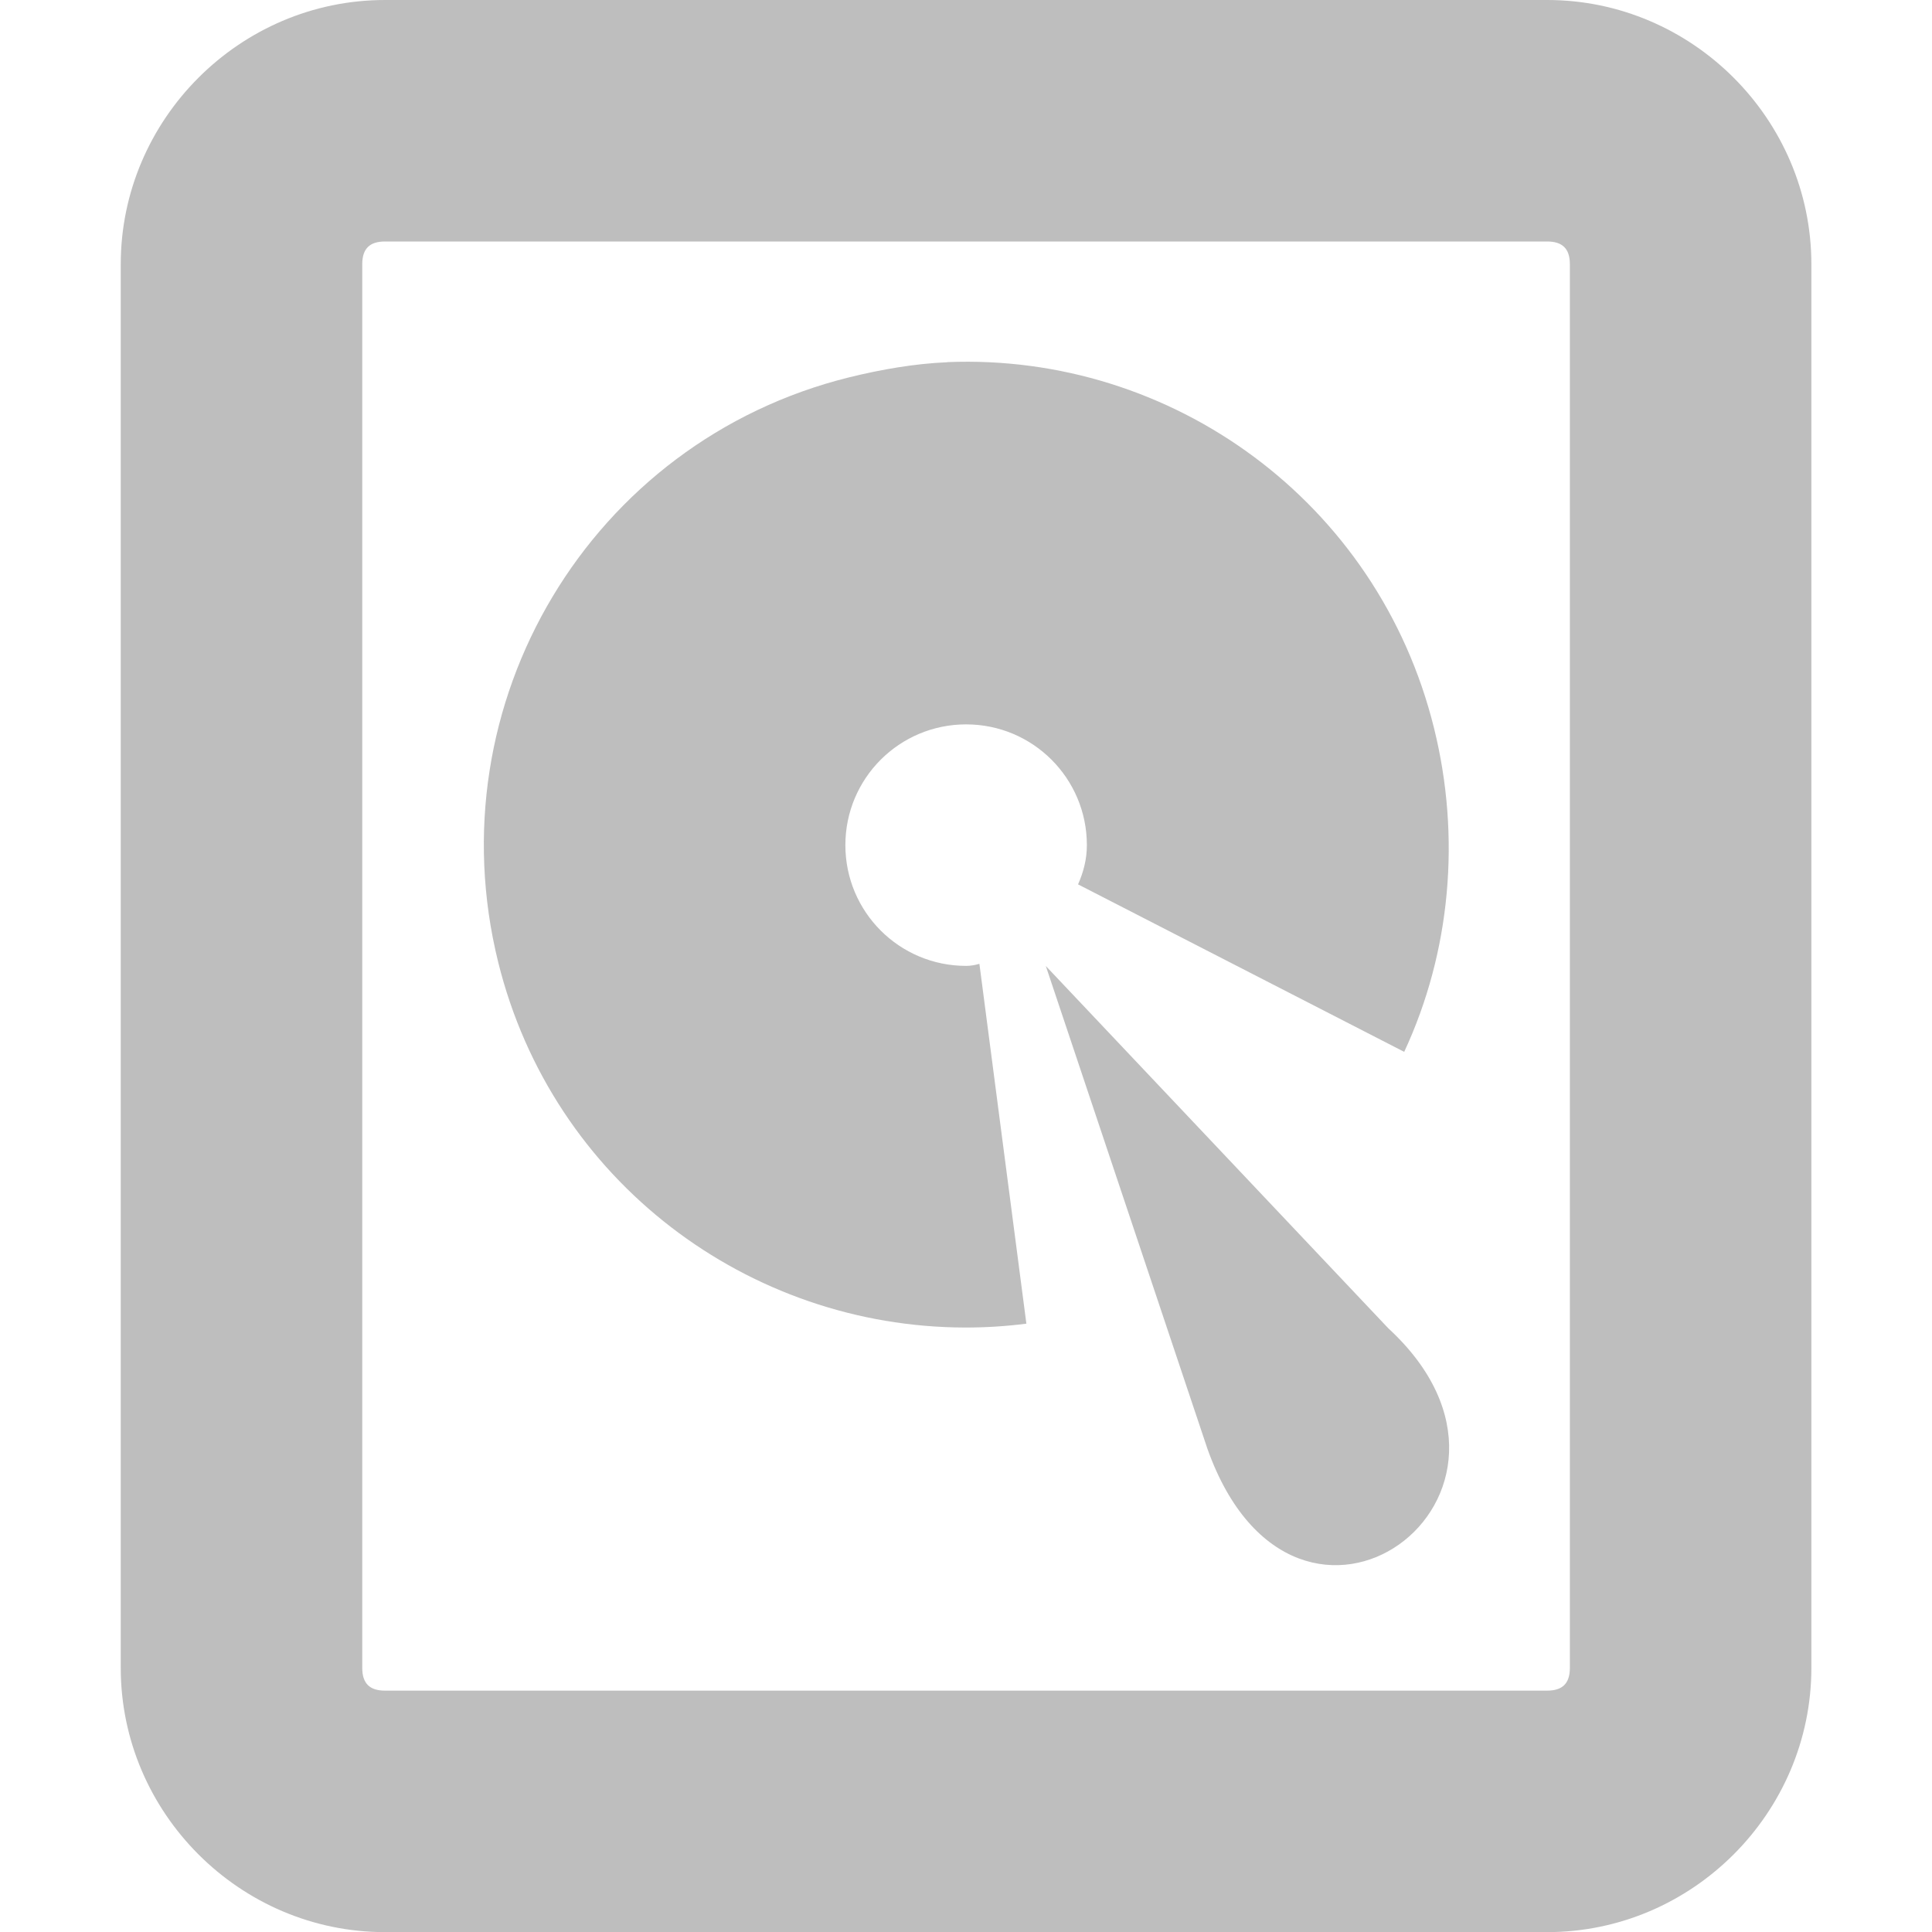
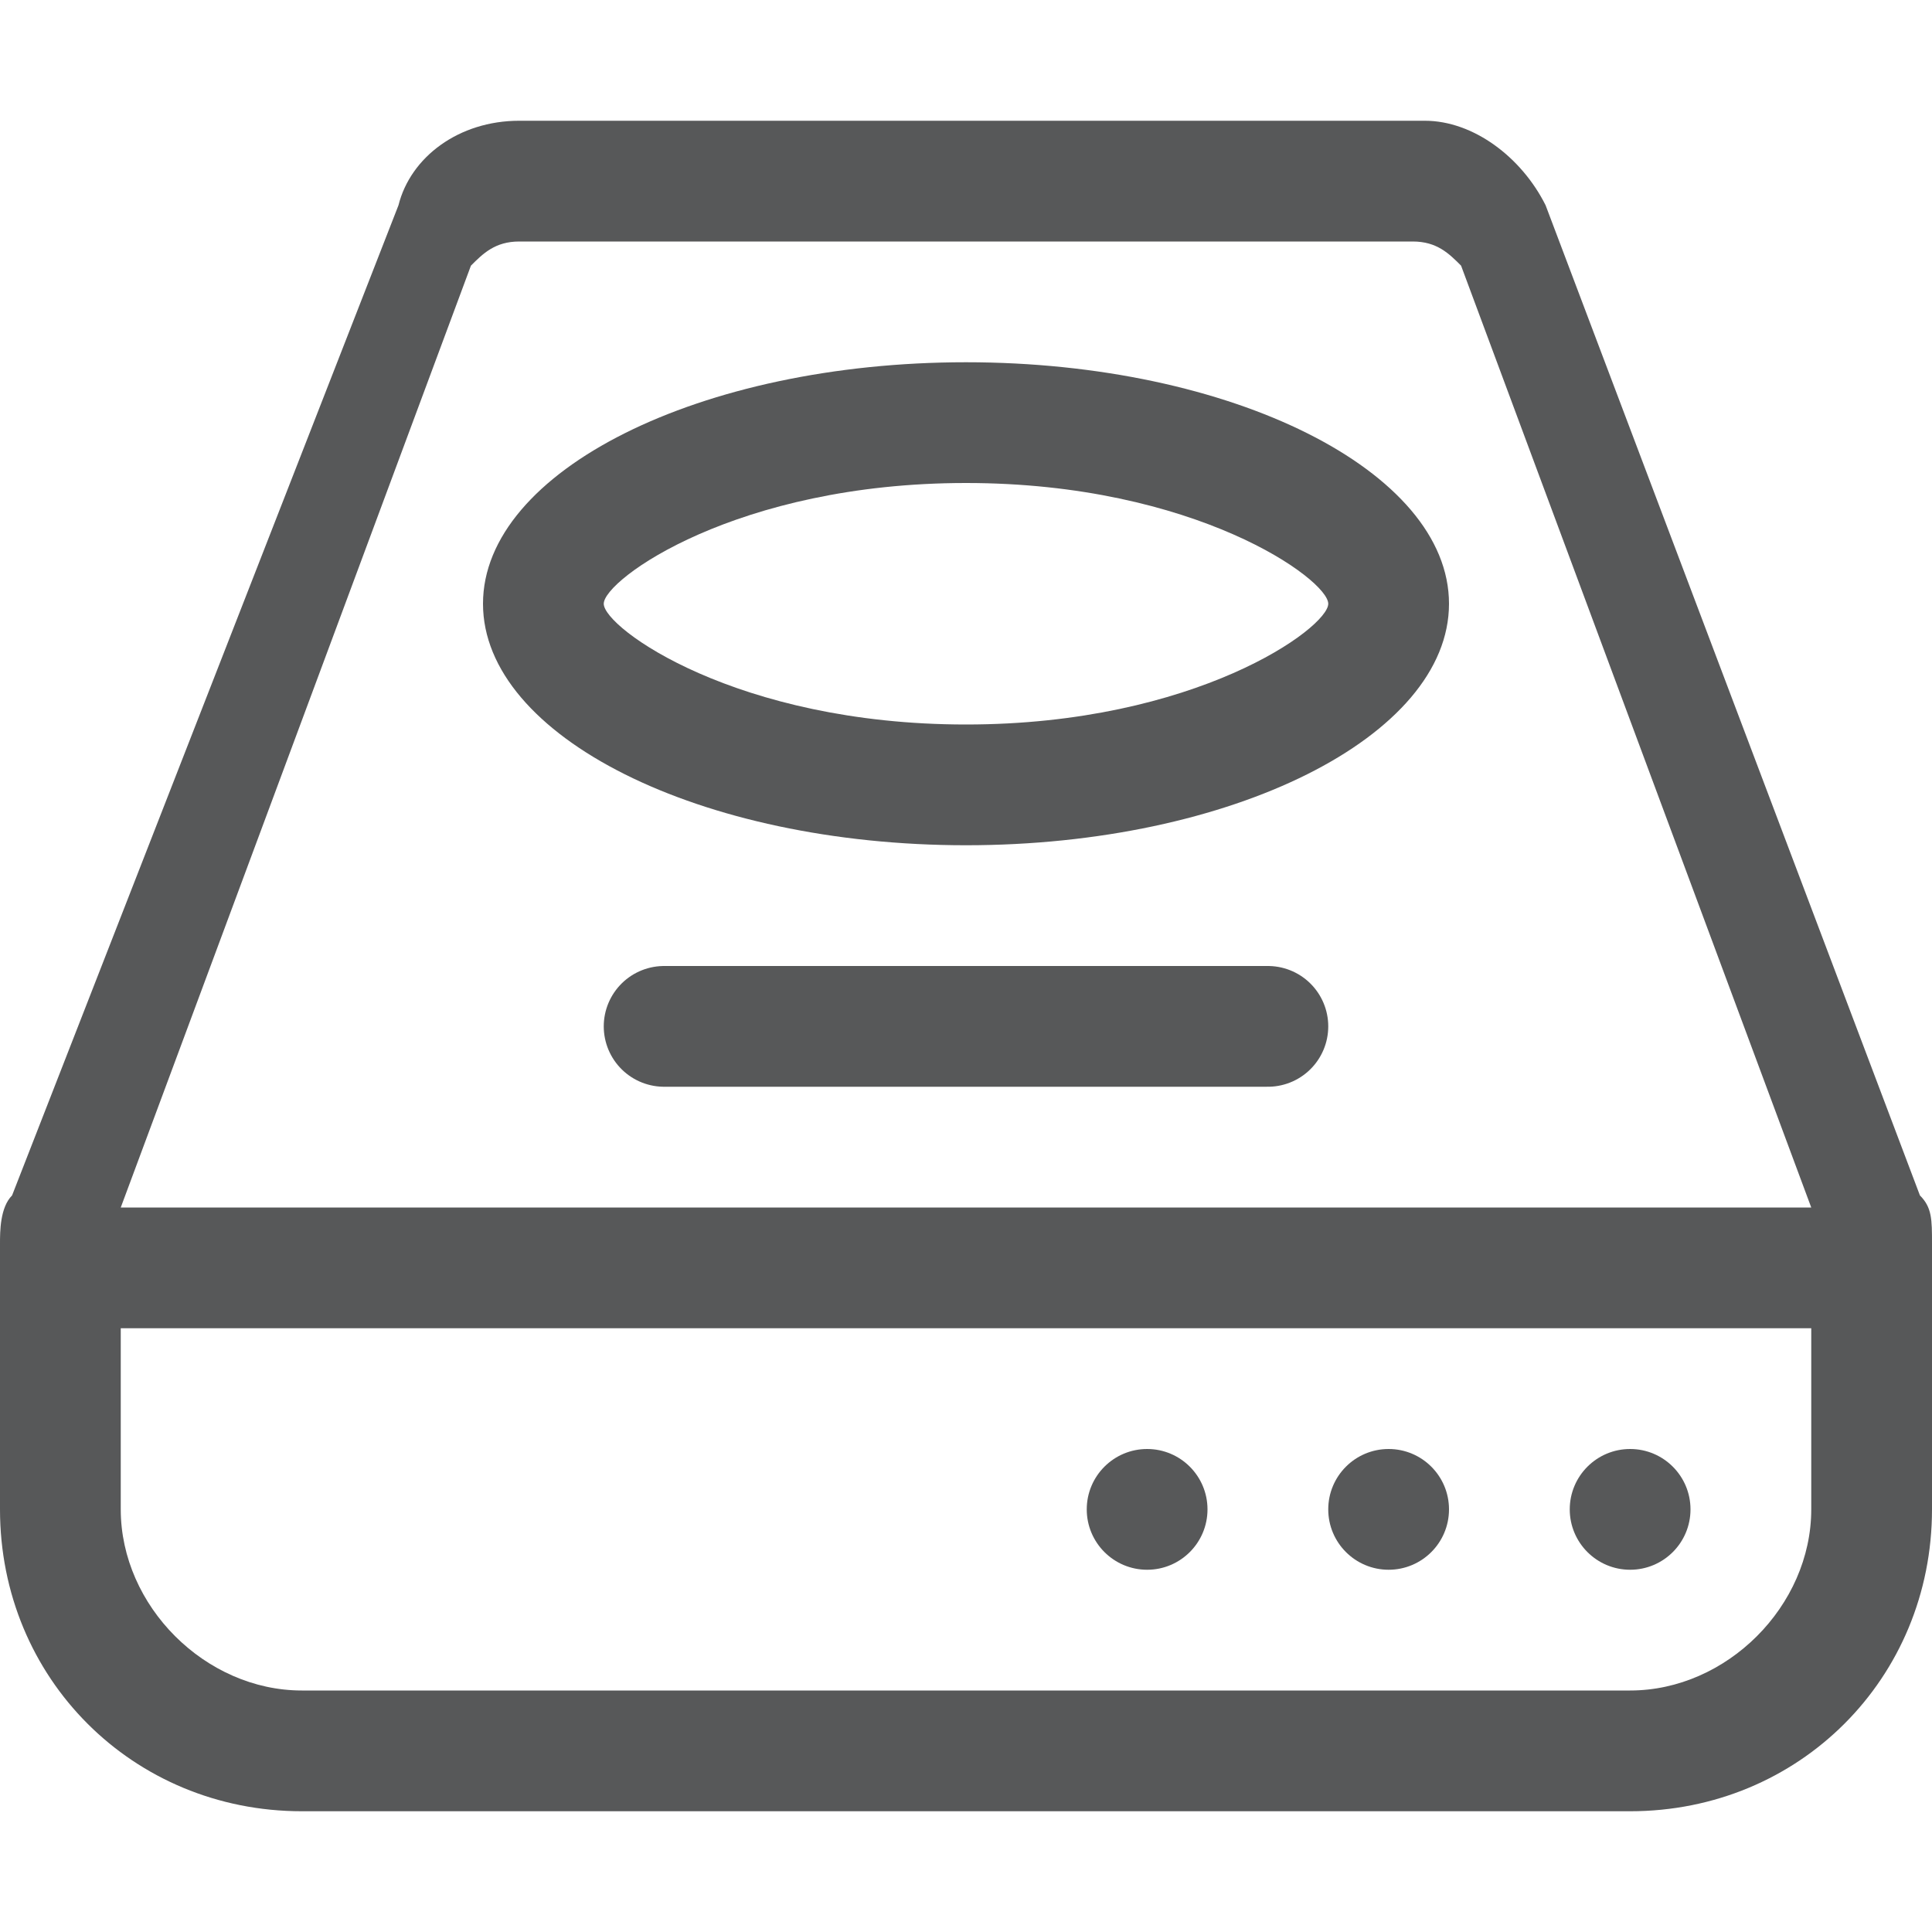
- <svg xmlns="http://www.w3.org/2000/svg" height="16" id="svg7384" version="1.1" width="16">
-   <defs id="defs7386" />
-   <g id="layer9" style="display:inline" transform="translate(379,-447)" />
-   <g id="layer10" transform="translate(379,-447)">
-     <path d="m -375.812,447 c -1.202,0 -2.188,0.988 -2.188,2.188 l 0,11.625 c 0,1.2 0.986,2.188 2.188,2.188 l 9.625,0 c 1.202,0 2.188,-0.988 2.188,-2.188 l 0,-11.625 c 0,-1.2 -0.986,-2.188 -2.188,-2.188 l -9.625,0 z m 0,2 9.625,0 c 0.124,0 0.188,0.057 0.188,0.188 l 0,11.625 c 0,0.131 -0.064,0.188 -0.188,0.188 l -9.625,0 c -0.124,0 -0.188,-0.057 -0.188,-0.188 l 0,-11.625 c 0,-0.131 0.064,-0.188 0.188,-0.188 z" id="rect4992" style="font-size:medium;font-style:normal;font-variant:normal;font-weight:normal;font-stretch:normal;text-indent:0;text-align:start;text-decoration:none;line-height:normal;letter-spacing:normal;word-spacing:normal;text-transform:none;direction:ltr;block-progression:tb;writing-mode:lr-tb;text-anchor:start;baseline-shift:baseline;color:#bebebe;fill:#bebebe;fill-opacity:1;stroke:none;stroke-width:2;marker:none;visibility:visible;display:inline;overflow:visible;enable-background:accumulate;font-family:Sans;-inkscape-font-specification:Sans" />
-     <path d="m -371.156,450 c -0.266,0.011 -0.544,0.059 -0.812,0.125 -2.144,0.531 -3.437,2.699 -2.906,4.844 0.45,1.817 2.075,3.022 3.866,3.025 0.168,2.7e-4 0.338,-0.01 0.508,-0.032 l -0.389,-2.98 c -0.035,0.01 -0.07,0.017 -0.11,0.017 -0.553,0 -1,-0.447 -1,-1 0,-0.553 0.447,-1 1,-1 0.553,0 1,0.447 1,1 0,0.118 -0.029,0.225 -0.073,0.325 l 2.701,1.387 c 0.386,-0.83 0.47,-1.781 0.247,-2.681 -0.464,-1.876 -2.172,-3.107 -4.031,-3.031 z" id="path4994" style="color:#000000;fill:#bebebe;fill-opacity:1;fill-rule:nonzero;stroke:none;stroke-width:1;marker:none;visibility:visible;display:inline;overflow:visible;enable-background:accumulate" />
-     <path d="M -370.339,455 -369,459 c 0.734,2.056 3,0.384 1.497,-1 z" id="path4996" style="color:#000000;fill:#bebebe;fill-opacity:1;fill-rule:nonzero;stroke:none;stroke-width:1;marker:none;visibility:visible;display:inline;overflow:visible;enable-background:accumulate" />
+ <svg xmlns="http://www.w3.org/2000/svg" version="1.1" id="图层_1" x="0px" y="0px" viewBox="0 0 16 16" style="enable-background:new 0 0 16 16;" xml:space="preserve">
+   <style type="text/css">
+ 	.st0{display:none;opacity:0.75;}
+ 	.st1{display:inline;fill:#1F2022;}
+ 	.st2{display:inline;}
+ 	.st3{fill:#1F2022;}
+ 	.st4{opacity:0.75;}
+ 	.st5{fill:none;stroke:#1F2022;stroke-linecap:round;stroke-miterlimit:10;}
+ </style>
+   <g class="st0">
+     <path class="st1" d="M16,10.3c0-0.2,0-0.3-0.1-0.4l-3.1-8.2C12.6,1.3,12.2,1,11.8,1H4.3c-0.5,0-0.9,0.3-1,0.7L0.1,9.9   C0,10,0,10.2,0,10.3v2.2C0,13.9,1.1,15,2.5,15h11c1.4,0,2.5-1.1,2.5-2.5V10.3z M15,12.5c0,0.8-0.7,1.5-1.5,1.5h-11   C1.7,14,1,13.3,1,12.5V11h14V12.5z M3.9,2.2C4,2.1,4.1,2,4.3,2h7.4c0.2,0,0.3,0.1,0.4,0.2L15,10H1L3.9,2.2z" />
+     <circle class="st1" cx="9.5" cy="12.5" r="0.5" />
+     <circle class="st1" cx="11.5" cy="12.5" r="0.5" />
+     <circle class="st1" cx="13.5" cy="12.5" r="0.5" />
+     <g class="st2">
+       <path class="st3" d="M8,4c1.7,0,3,0.8,3,1.5S9.7,7,8,7S5,6.2,5,5.5S6.3,4,8,4 M8,3C5.8,3,4,4.1,4,5.5S5.8,8,8,8s4-1.1,4-2.5    S10.2,3,8,3L8,3z" />
+     </g>
  </g>
-   <g id="layer11" transform="translate(379,-447)" />
-   <g id="layer13" transform="translate(379,-447)" />
-   <g id="layer14" transform="translate(379,-447)" />
-   <g id="layer15" style="display:inline" transform="translate(379,-447)" />
-   <g id="g71291" style="display:inline" transform="translate(379,-447)" />
-   <g id="g4953" style="display:inline" transform="translate(379,-447)" />
-   <g id="layer12" style="display:inline" transform="translate(379,-447)" />
+   <g class="st4">
+     <path class="st3" d="M16,10.3c0-0.2,0-0.3-0.1-0.4l-3.1-8.2C12.6,1.3,12.2,1,11.8,1H4.3c-0.5,0-0.9,0.3-1,0.7L0.1,9.9   C0,10,0,10.2,0,10.3v2.2C0,13.9,1.1,15,2.5,15h11c1.4,0,2.5-1.1,2.5-2.5V10.3z M15,12.5c0,0.8-0.7,1.5-1.5,1.5h-11   C1.7,14,1,13.3,1,12.5V11h14V12.5z M3.9,2.2C4,2.1,4.1,2,4.3,2h7.4c0.2,0,0.3,0.1,0.4,0.2L15,10H1L3.9,2.2z" />
+     <circle class="st3" cx="9.5" cy="12.5" r="0.5" />
+     <circle class="st3" cx="11.5" cy="12.5" r="0.5" />
+     <circle class="st3" cx="13.5" cy="12.5" r="0.5" />
+     <g>
+       <path class="st3" d="M8,4c1.9,0,3,0.8,3,1S9.9,6,8,6S5,5.2,5,5S6.1,4,8,4 M8,3C5.8,3,4,3.9,4,5s1.8,2,4,2s4-0.9,4-2S10.2,3,8,3    L8,3z" />
+     </g>
+   </g>
+   <g class="st4">
+     <line class="st5" x1="5.5" y1="8.5" x2="10.5" y2="8.5" />
+   </g>
</svg>
